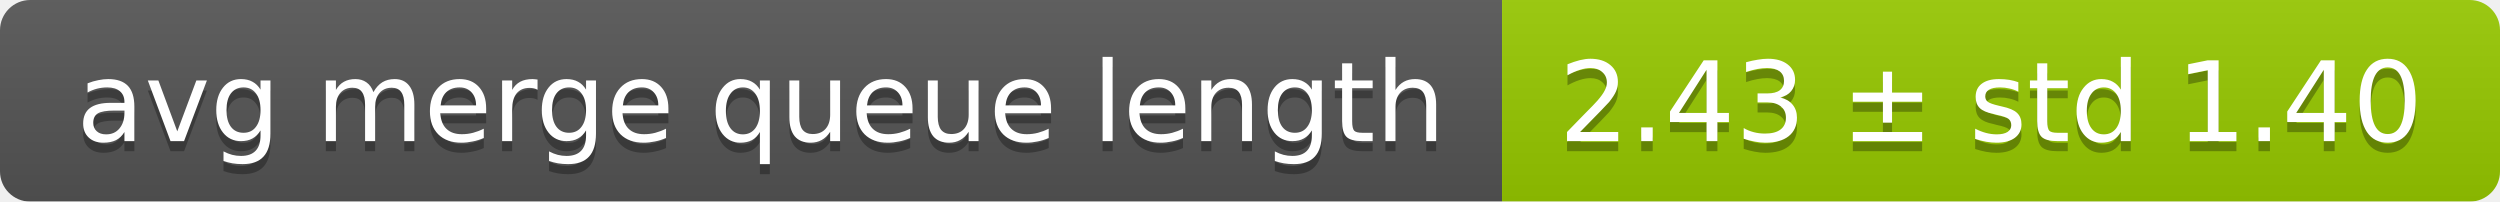
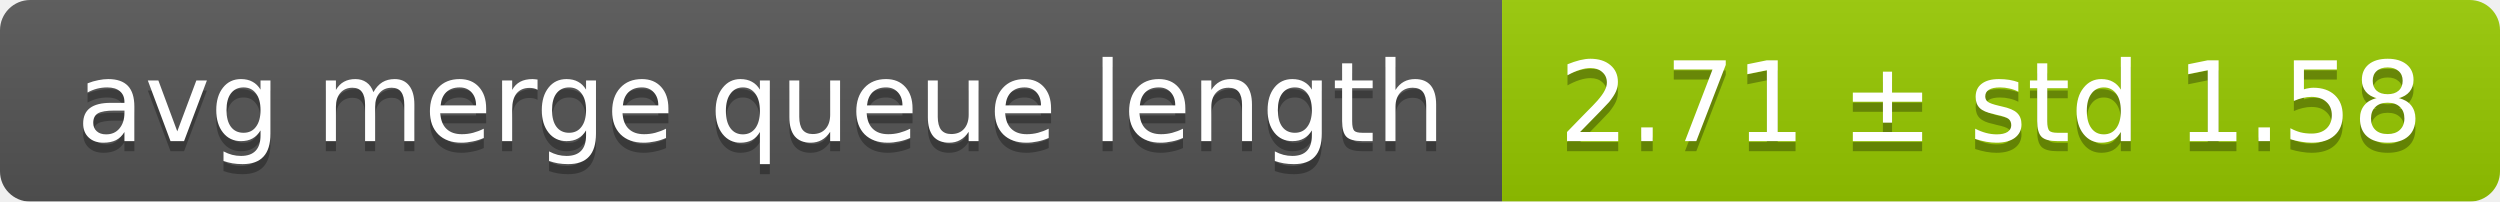
<svg xmlns="http://www.w3.org/2000/svg" width="248" height="20">
  <linearGradient id="smooth" x2="0" y2="100%">
    <stop offset="0" stop-color="#bbb" stop-opacity=".1" />
    <stop offset="1" stop-opacity=".1" />
  </linearGradient>
  <mask id="round">
    <rect width="248" height="20" rx="3" fill="#fff" />
  </mask>
  <g mask="url(#round)">
    <rect width="149" height="20" fill="#555" />
    <rect x="149" width="99" height="20" fill="#97ca00" />
    <rect width="248" height="20" fill="url(#smooth)" />
  </g>
  <g fill="#fff" text-anchor="middle" font-family="DejaVu Sans,Verdana,Geneva,sans-serif" font-size="11">
    <text x="75.5" y="15" fill="#010101" fill-opacity=".3">avg merge queue length</text>
    <text x="75.5" y="14">avg merge queue length</text>
-     <text x="197.5" y="15" fill="#010101" fill-opacity=".3">2.43 ± std 1.40</text>
-     <text x="197.5" y="14">2.43 ± std 1.40</text>
+     <text x="197.5" y="15" fill="#010101" fill-opacity=".3">2.71 ± std 1.58</text>
+     <text x="197.5" y="14">2.71 ± std 1.58</text>
  </g>
</svg>
